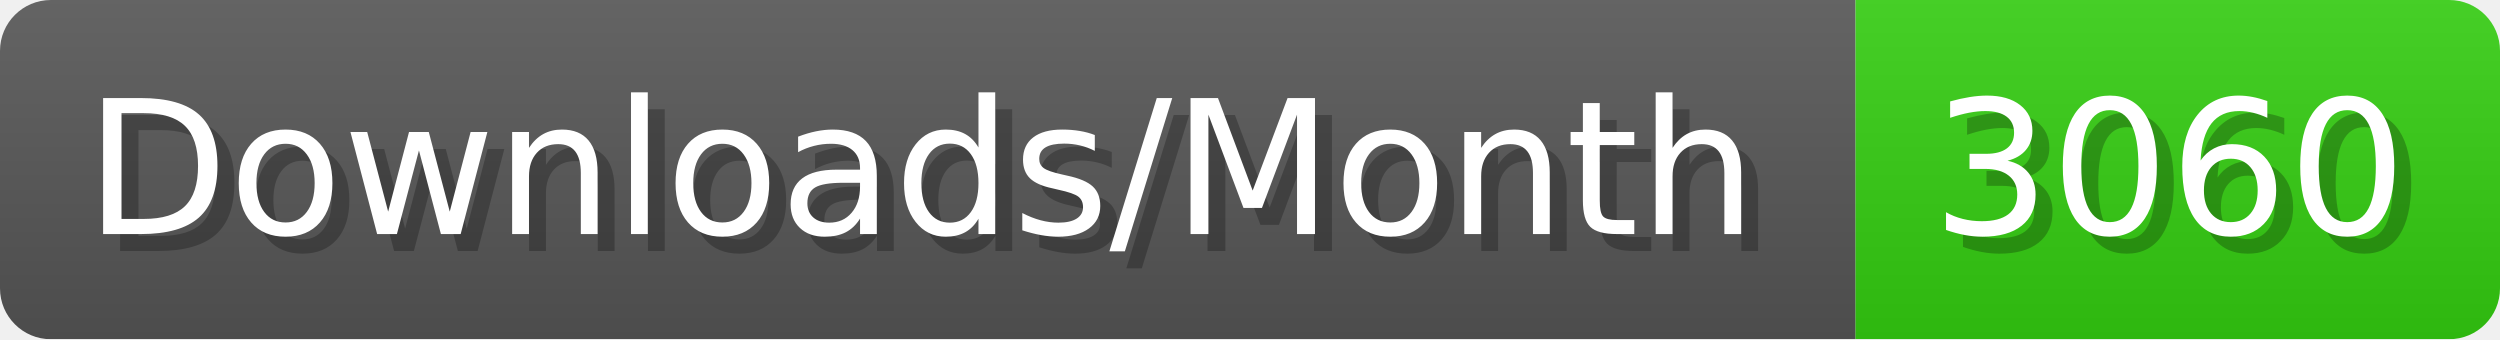
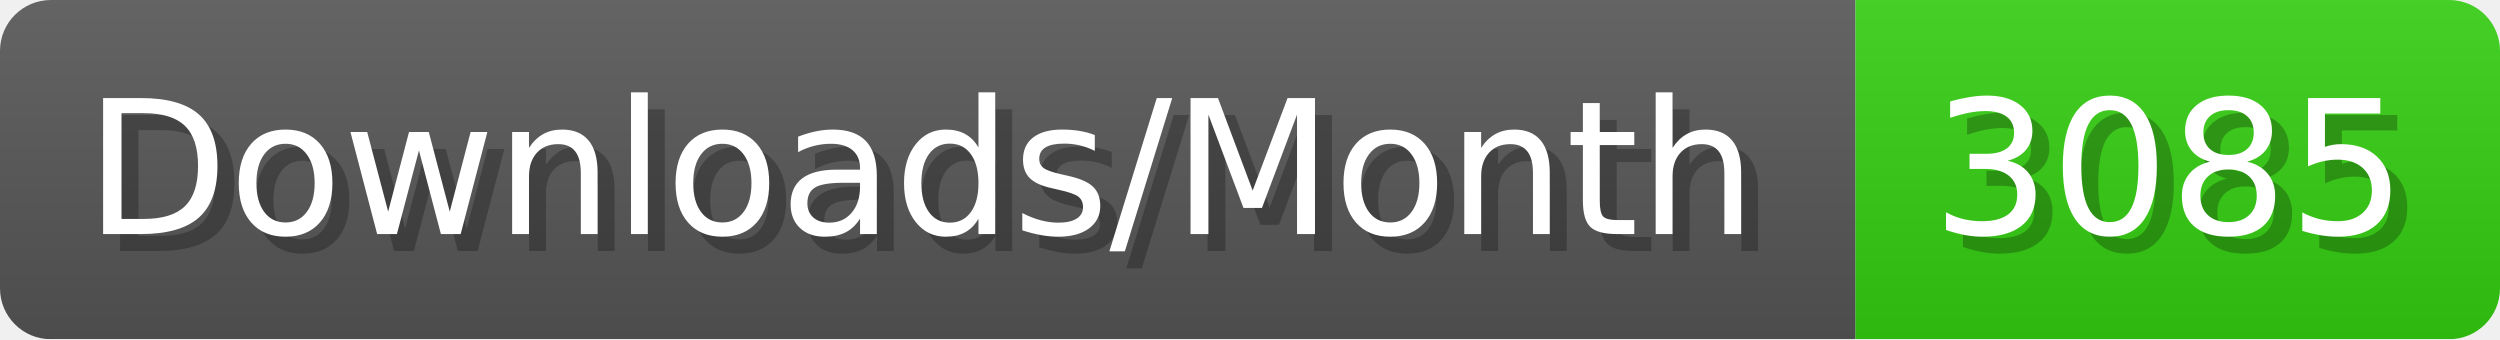
- <svg xmlns="http://www.w3.org/2000/svg" width="147.4" height="20" viewBox="0 0 1474 200" role="img" aria-label="Downloads/Month: 3060">
+ <svg xmlns="http://www.w3.org/2000/svg" width="147.4" height="20" viewBox="0 0 1474 200" role="img" aria-label="Downloads/Month: 3085">
  <linearGradient id="YlXUI" x2="0" y2="100%">
    <stop offset="0" stop-opacity=".1" stop-color="#EEE" />
    <stop offset="1" stop-opacity=".1" />
  </linearGradient>
  <mask id="JHhop">
    <rect width="1474" height="200" rx="30" fill="#FFF" />
  </mask>
  <g mask="url(#JHhop)">
    <rect width="1094" height="200" fill="#555" />
    <rect width="380" height="200" fill="#3C1" x="1094" />
    <rect width="1474" height="200" fill="url(#YlXUI)" />
  </g>
  <g aria-hidden="true" fill="#fff" text-anchor="start" font-family="Verdana,DejaVu Sans,sans-serif" font-size="110">
    <text x="60" y="148" textLength="994" fill="#000" opacity="0.25">Downloads/Month</text>
    <text x="50" y="138" textLength="994">Downloads/Month</text>
-     <text x="1149" y="148" textLength="280" fill="#000" opacity="0.25">3060</text>
-     <text x="1139" y="138" textLength="280">3060</text>
+     <text x="1149" y="148" textLength="280" fill="#000" opacity="0.25">3085</text>
+     <text x="1139" y="138" textLength="280">3085</text>
  </g>
</svg>
